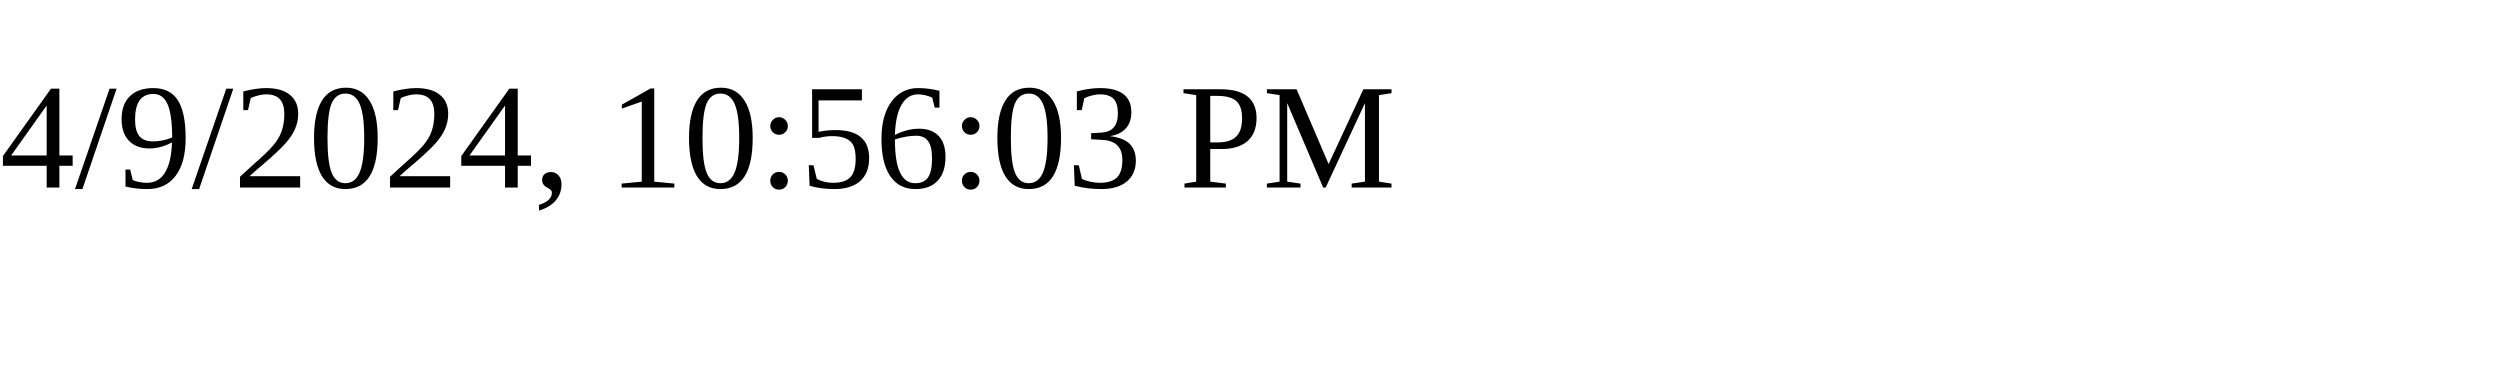
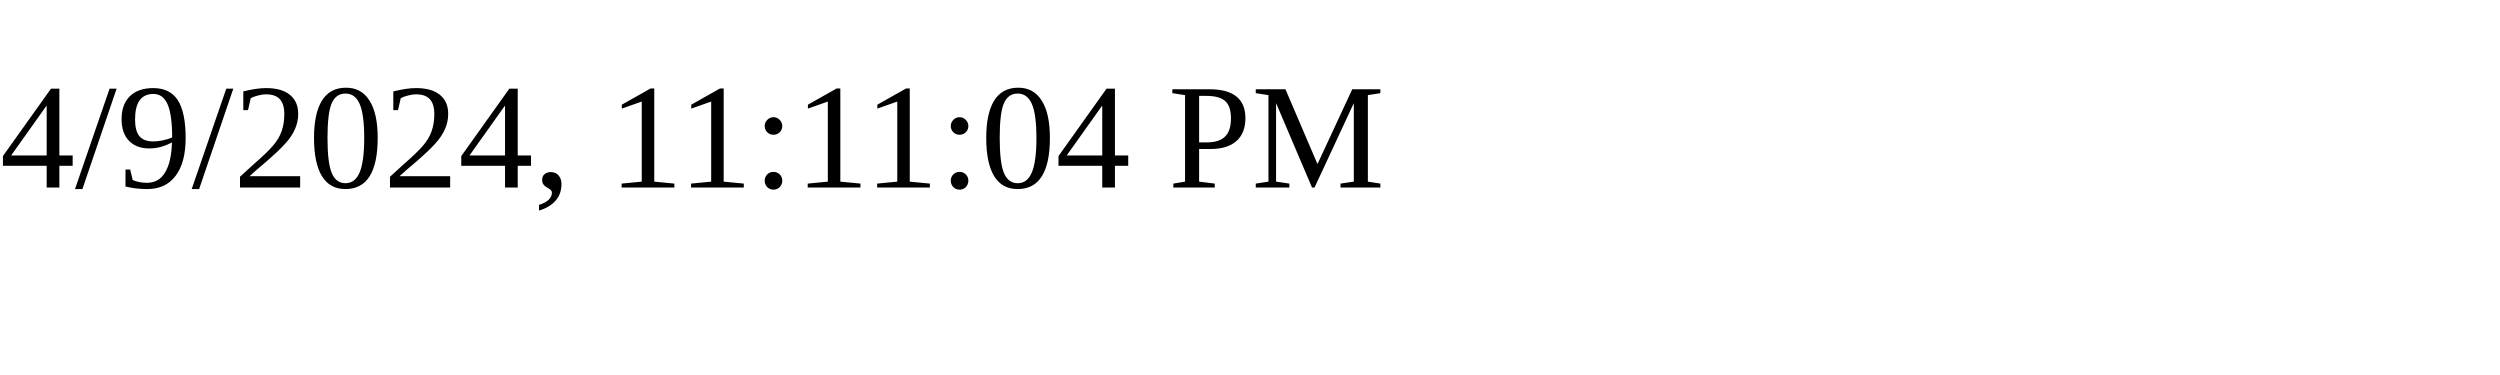
<svg xmlns="http://www.w3.org/2000/svg" height="30" width="200">
-   <text x="0" y="15">4/9/2024, 10:56:03 PM</text>
+   <text x="0" y="15">4/9/2024, 11:11:04 PM</text>
</svg>
